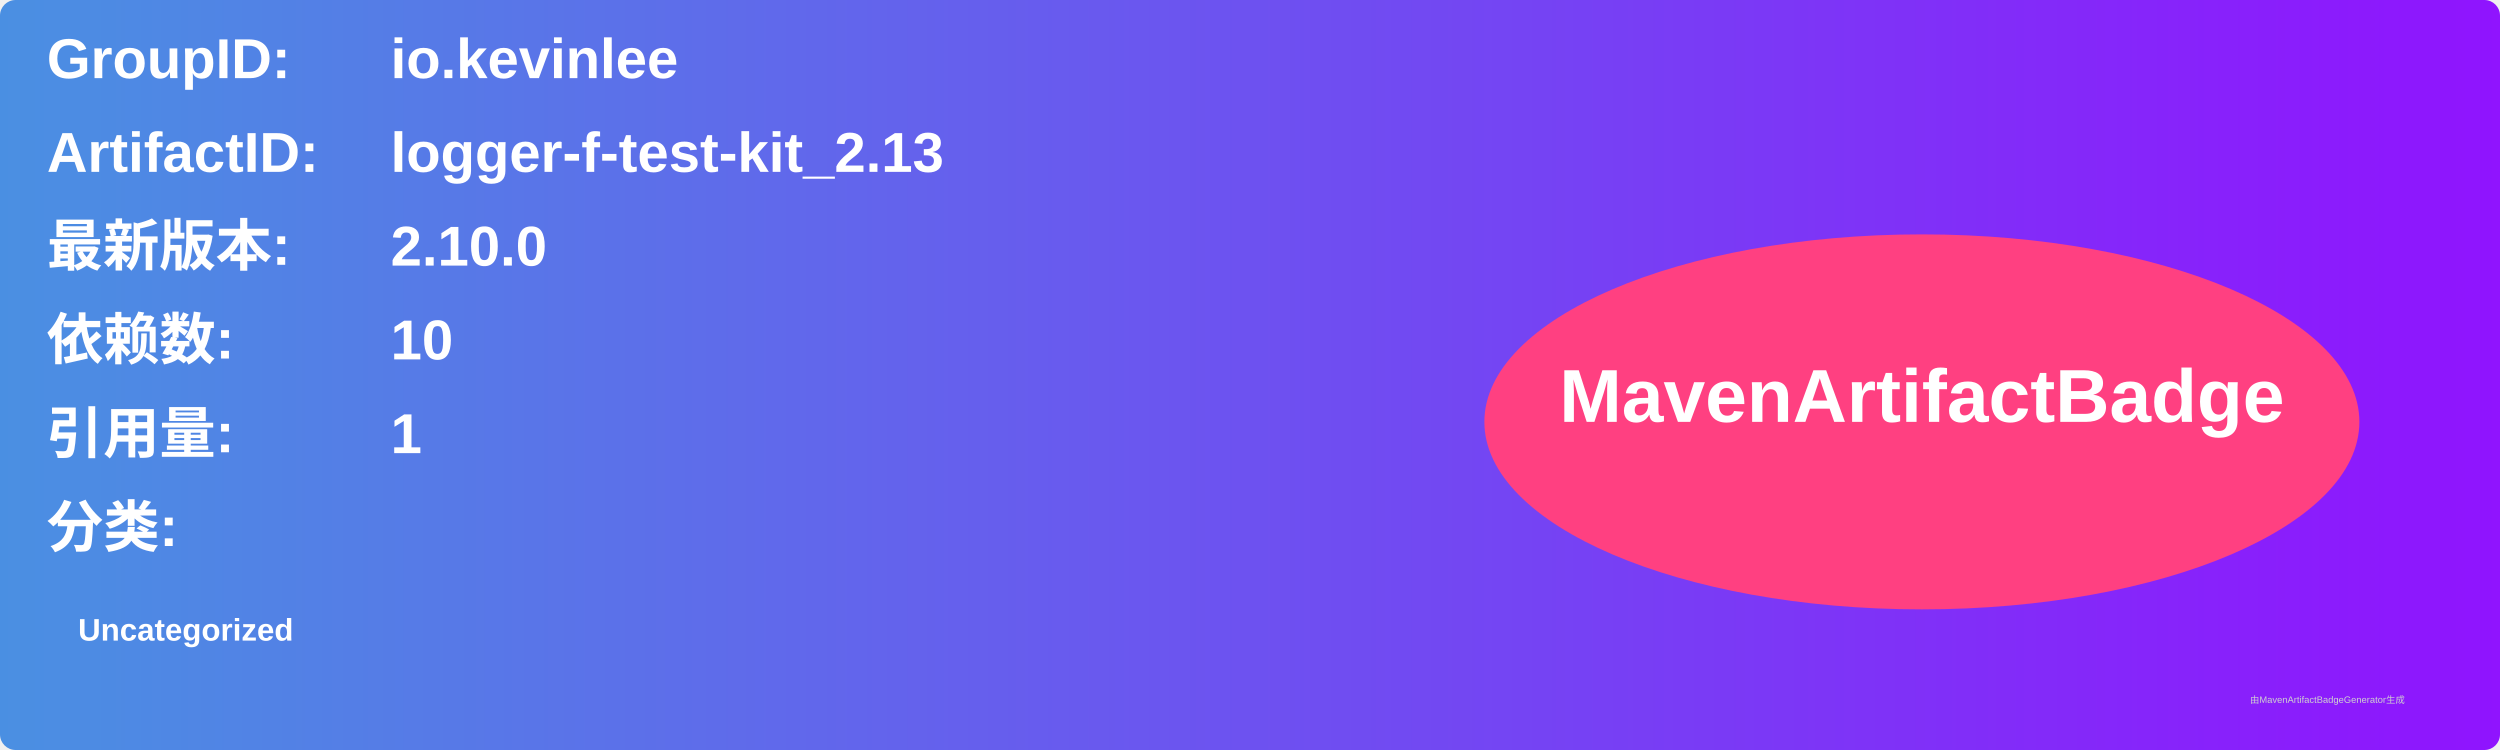
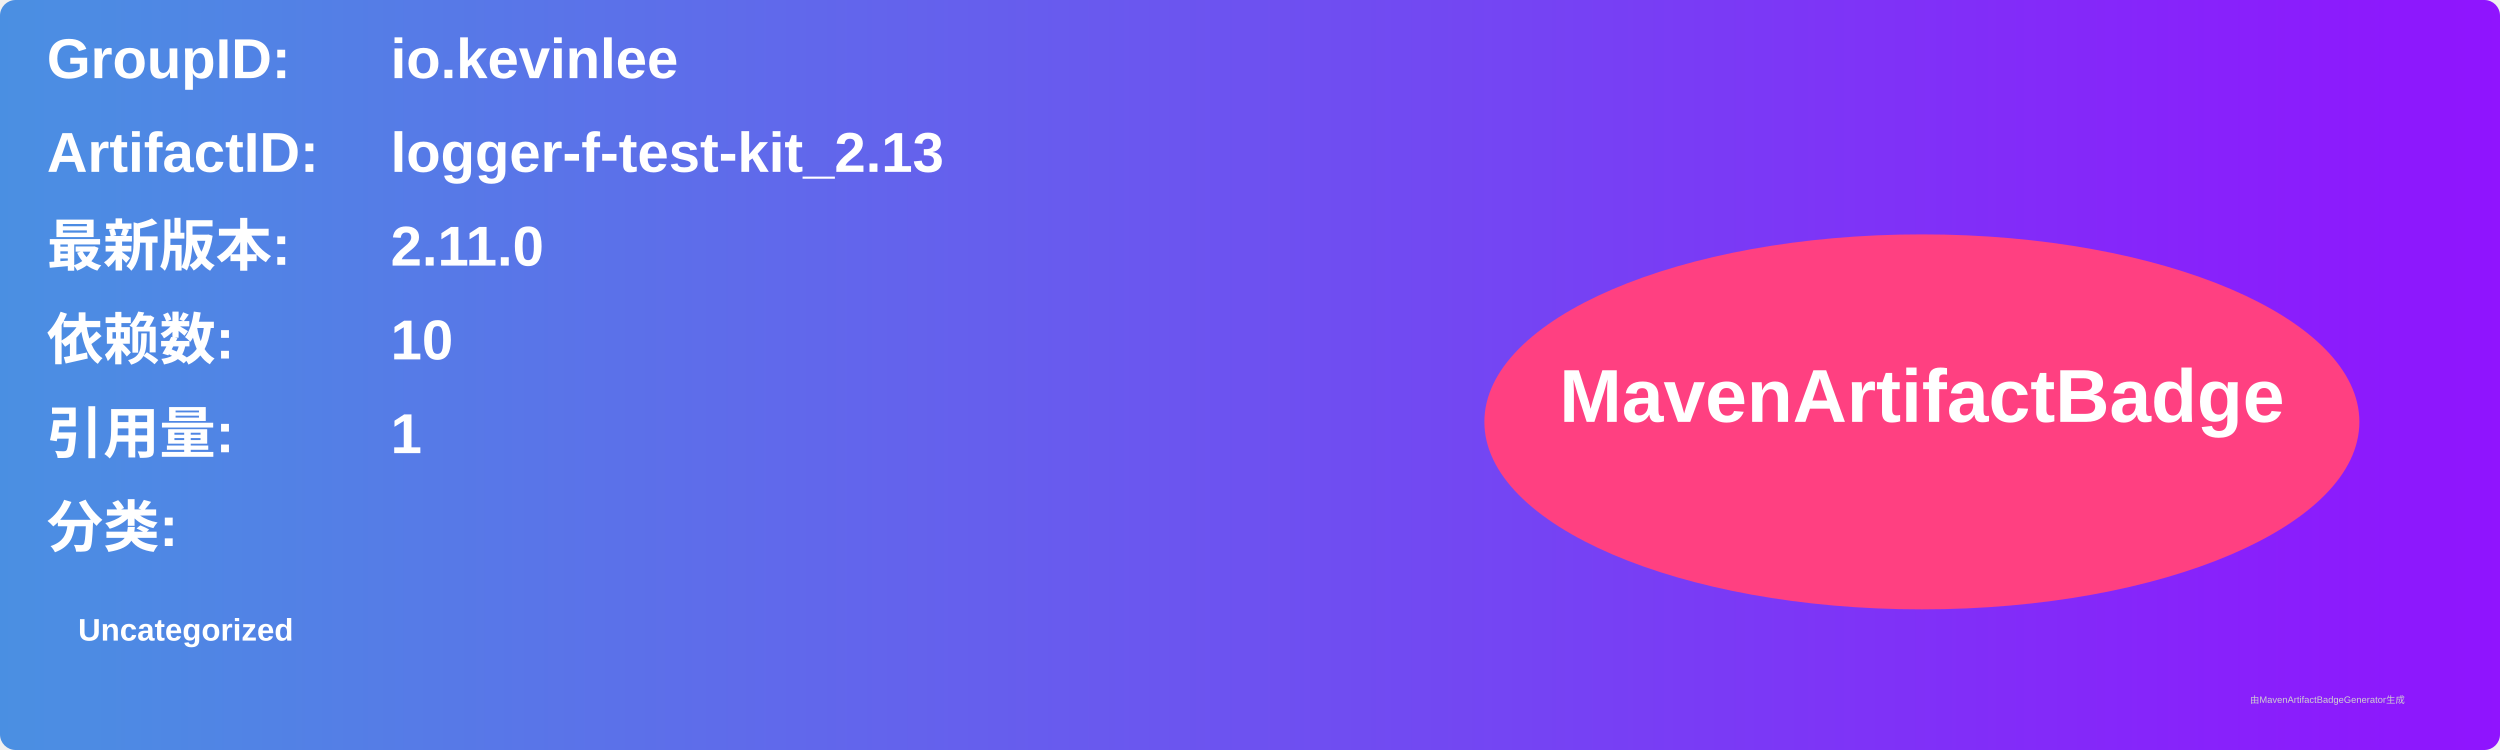
<svg xmlns="http://www.w3.org/2000/svg" width="800" height="240" viewBox="0 0 800 240">
  <linearGradient id="grad" x1="0%" y1="0%" x2="100%" y2="0%">
    <stop offset="0%" stop-color="#4a90e2" />
    <stop offset="100%" stop-color="#9013fe" />
  </linearGradient>
  <rect width="100%" height="100%" rx="5" ry="5" fill="url(#grad)" />
  <g transform="translate(15, 15)">
    <text x="0" y="10" font-family="Arial" font-size="18" fill="white" font-weight="bold" width="260">GroupID:</text>
    <text x="110" y="10" font-family="Arial" font-size="18" fill="white" font-weight="bold" width="460">io.kevinlee</text>
    <text x="0" y="40" font-family="Arial" font-size="18" fill="white" font-weight="bold" width="260">ArtifactID:</text>
    <text x="110" y="40" font-family="Arial" font-size="18" fill="white" font-weight="bold" width="460">logger-f-test-kit_2.13</text>
    <text x="0" y="70" font-family="Arial" font-size="18" fill="white" font-weight="bold">最新版本:</text>
    <text x="110" y="70" font-family="Arial" font-size="18" fill="white" font-weight="bold">
-       <tspan font-weight="bold">2.10.0</tspan>
+       <tspan font-weight="bold">2.11.0</tspan>
    </text>
    <text x="0" y="100" font-family="Arial" font-size="18" fill="white" font-weight="bold">依赖数: </text>
    <text x="110" y="100" font-family="Arial" font-size="18" fill="white">
      <tspan font-weight="bold">10</tspan>
    </text>
    <text x="0" y="130" font-family="Arial" font-size="18" fill="white" font-weight="bold">引用量: </text>
    <text x="110" y="130" font-family="Arial" font-size="18" fill="white">
      <tspan font-weight="bold">1</tspan>
    </text>
    <text x="0" y="160" font-family="Arial" font-size="18" fill="white" font-weight="bold">分类:</text>
    <text x="10" y="190" font-family="Arial" font-size="10" fill="white">
      <tspan font-weight="bold">Uncategorized</tspan>
    </text>
    <ellipse cx="600" cy="120" rx="140" ry="60" fill="#ff4081" />
    <text x="600" y="120" text-anchor="middle" font-family="Arial" font-size="24" fill="white" font-weight="bold">MavenArtifactBadge</text>
  </g>
  <text x="720" y="225" font-family="Arial" font-size="3" fill="#d0d0d0">由MavenArtifactBadgeGenerator生成</text>
</svg>
